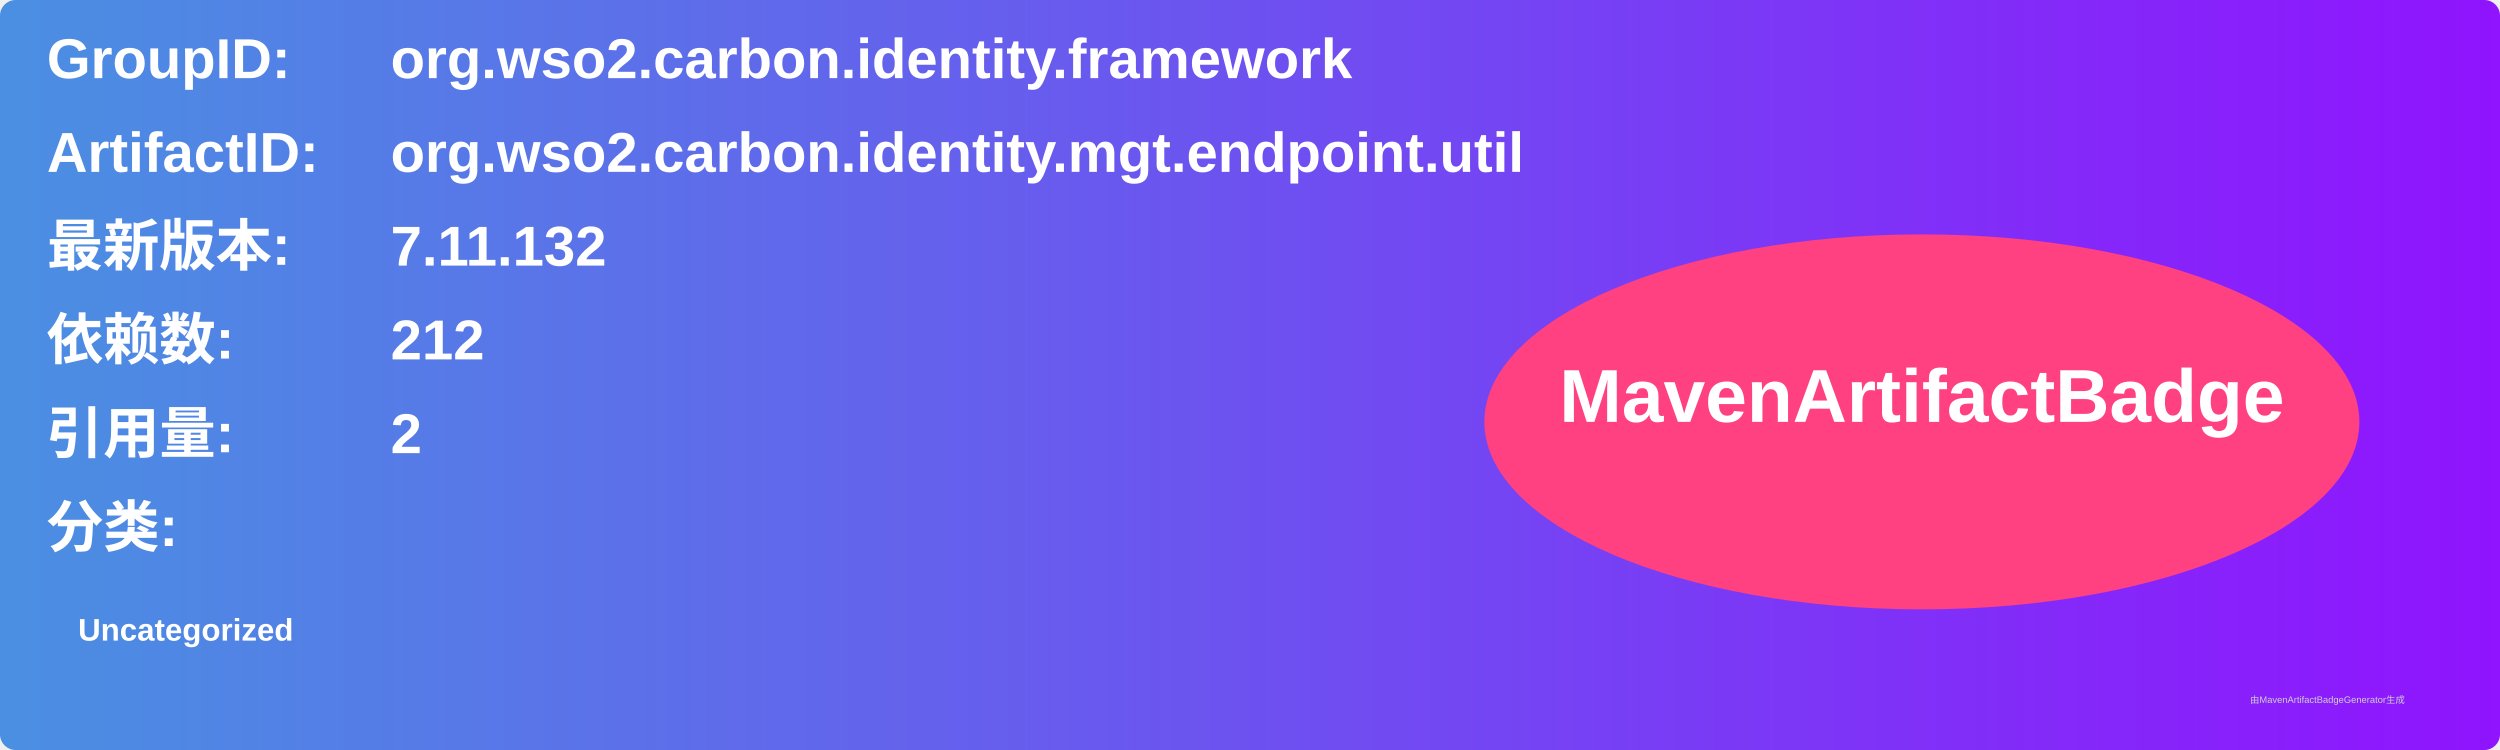
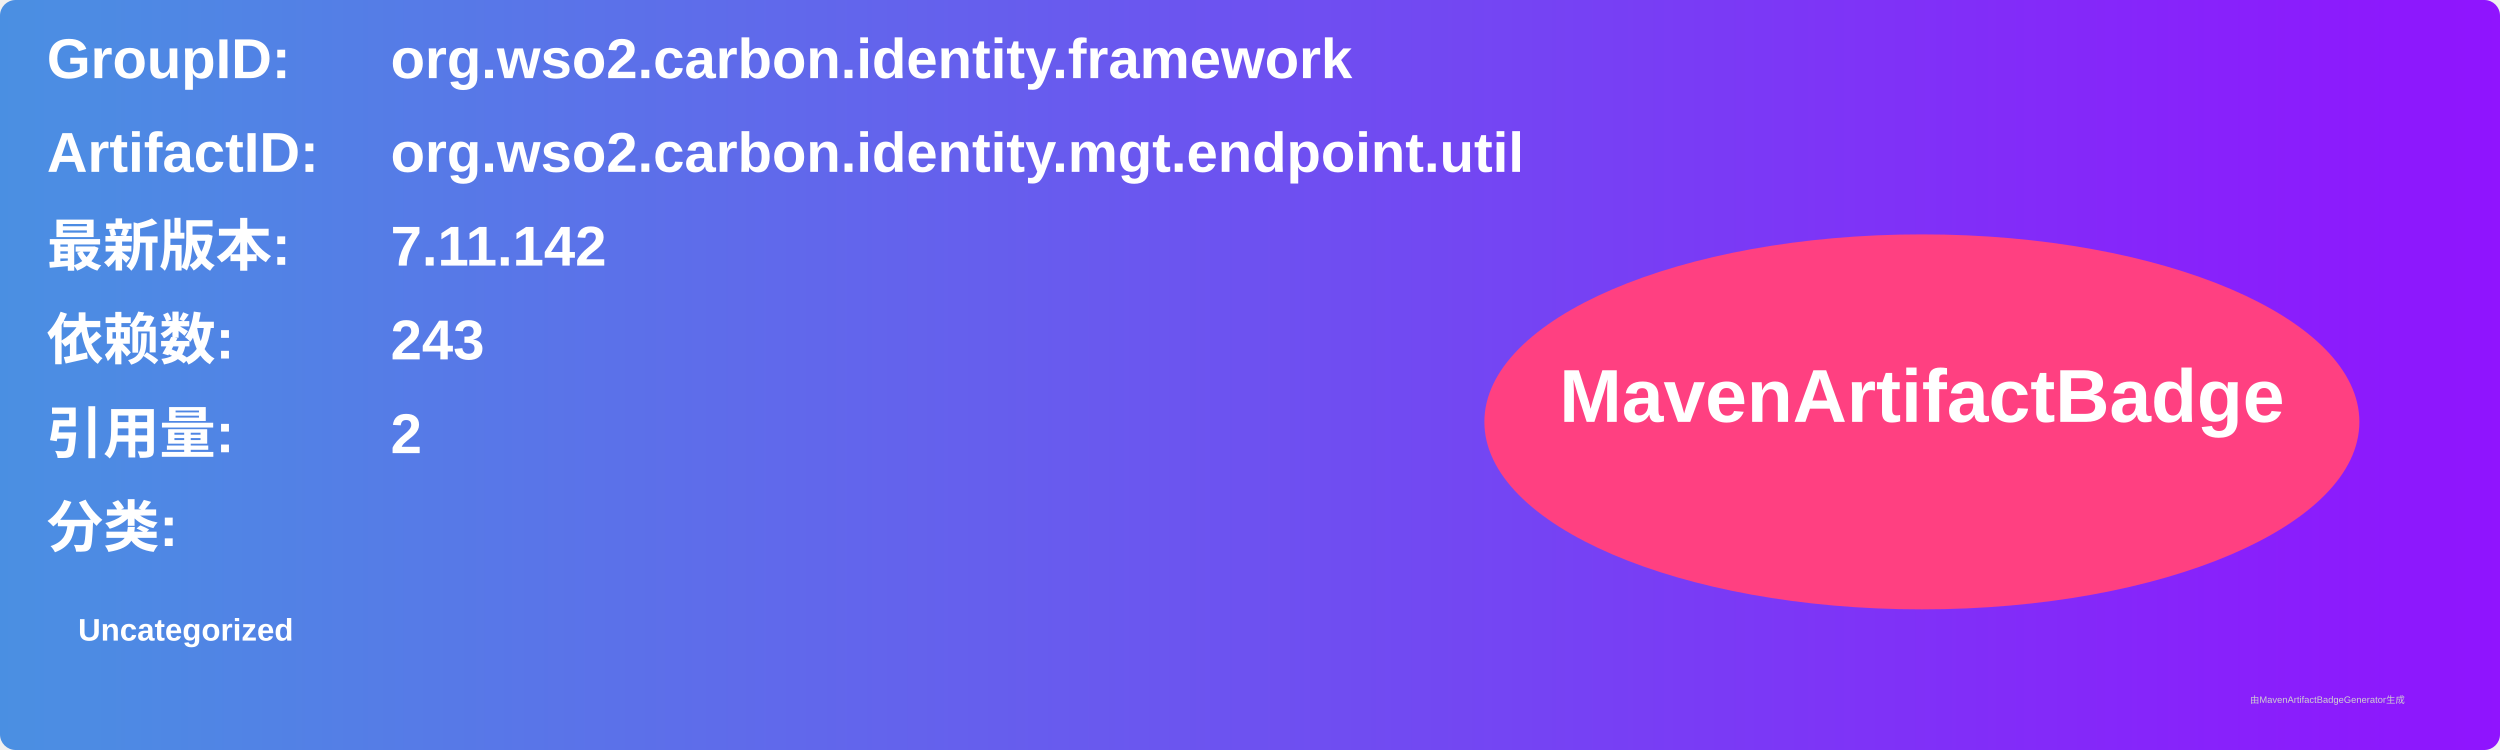
<svg xmlns="http://www.w3.org/2000/svg" width="800" height="240" viewBox="0 0 800 240">
  <linearGradient id="grad" x1="0%" y1="0%" x2="100%" y2="0%">
    <stop offset="0%" stop-color="#4a90e2" />
    <stop offset="100%" stop-color="#9013fe" />
  </linearGradient>
  <rect width="100%" height="100%" rx="5" ry="5" fill="url(#grad)" />
  <g transform="translate(15, 15)">
    <text x="0" y="10" font-family="Arial" font-size="18" fill="white" font-weight="bold" width="260">GroupID:</text>
    <text x="110" y="10" font-family="Arial" font-size="18" fill="white" font-weight="bold" width="460">org.wso2.carbon.identity.framework</text>
    <text x="0" y="40" font-family="Arial" font-size="18" fill="white" font-weight="bold" width="260">ArtifactID:</text>
    <text x="110" y="40" font-family="Arial" font-size="18" fill="white" font-weight="bold" width="460">org.wso2.carbon.identity.mgt.endpoint.util</text>
    <text x="0" y="70" font-family="Arial" font-size="18" fill="white" font-weight="bold">最新版本:</text>
    <text x="110" y="70" font-family="Arial" font-size="18" fill="white" font-weight="bold">
-       <tspan font-weight="bold">7.11.132</tspan>
+       <tspan font-weight="bold">7.11.142</tspan>
    </text>
    <text x="0" y="100" font-family="Arial" font-size="18" fill="white" font-weight="bold">依赖数: </text>
    <text x="110" y="100" font-family="Arial" font-size="18" fill="white">
-       <tspan font-weight="bold">212</tspan>
+       <tspan font-weight="bold">243</tspan>
    </text>
    <text x="0" y="130" font-family="Arial" font-size="18" fill="white" font-weight="bold">引用量: </text>
    <text x="110" y="130" font-family="Arial" font-size="18" fill="white">
      <tspan font-weight="bold">2</tspan>
    </text>
    <text x="0" y="160" font-family="Arial" font-size="18" fill="white" font-weight="bold">分类:</text>
    <text x="10" y="190" font-family="Arial" font-size="10" fill="white">
      <tspan font-weight="bold">Uncategorized</tspan>
    </text>
    <ellipse cx="600" cy="120" rx="140" ry="60" fill="#ff4081" />
    <text x="600" y="120" text-anchor="middle" font-family="Arial" font-size="24" fill="white" font-weight="bold">MavenArtifactBadge</text>
  </g>
  <text x="720" y="225" font-family="Arial" font-size="3" fill="#d0d0d0">由MavenArtifactBadgeGenerator生成</text>
</svg>
